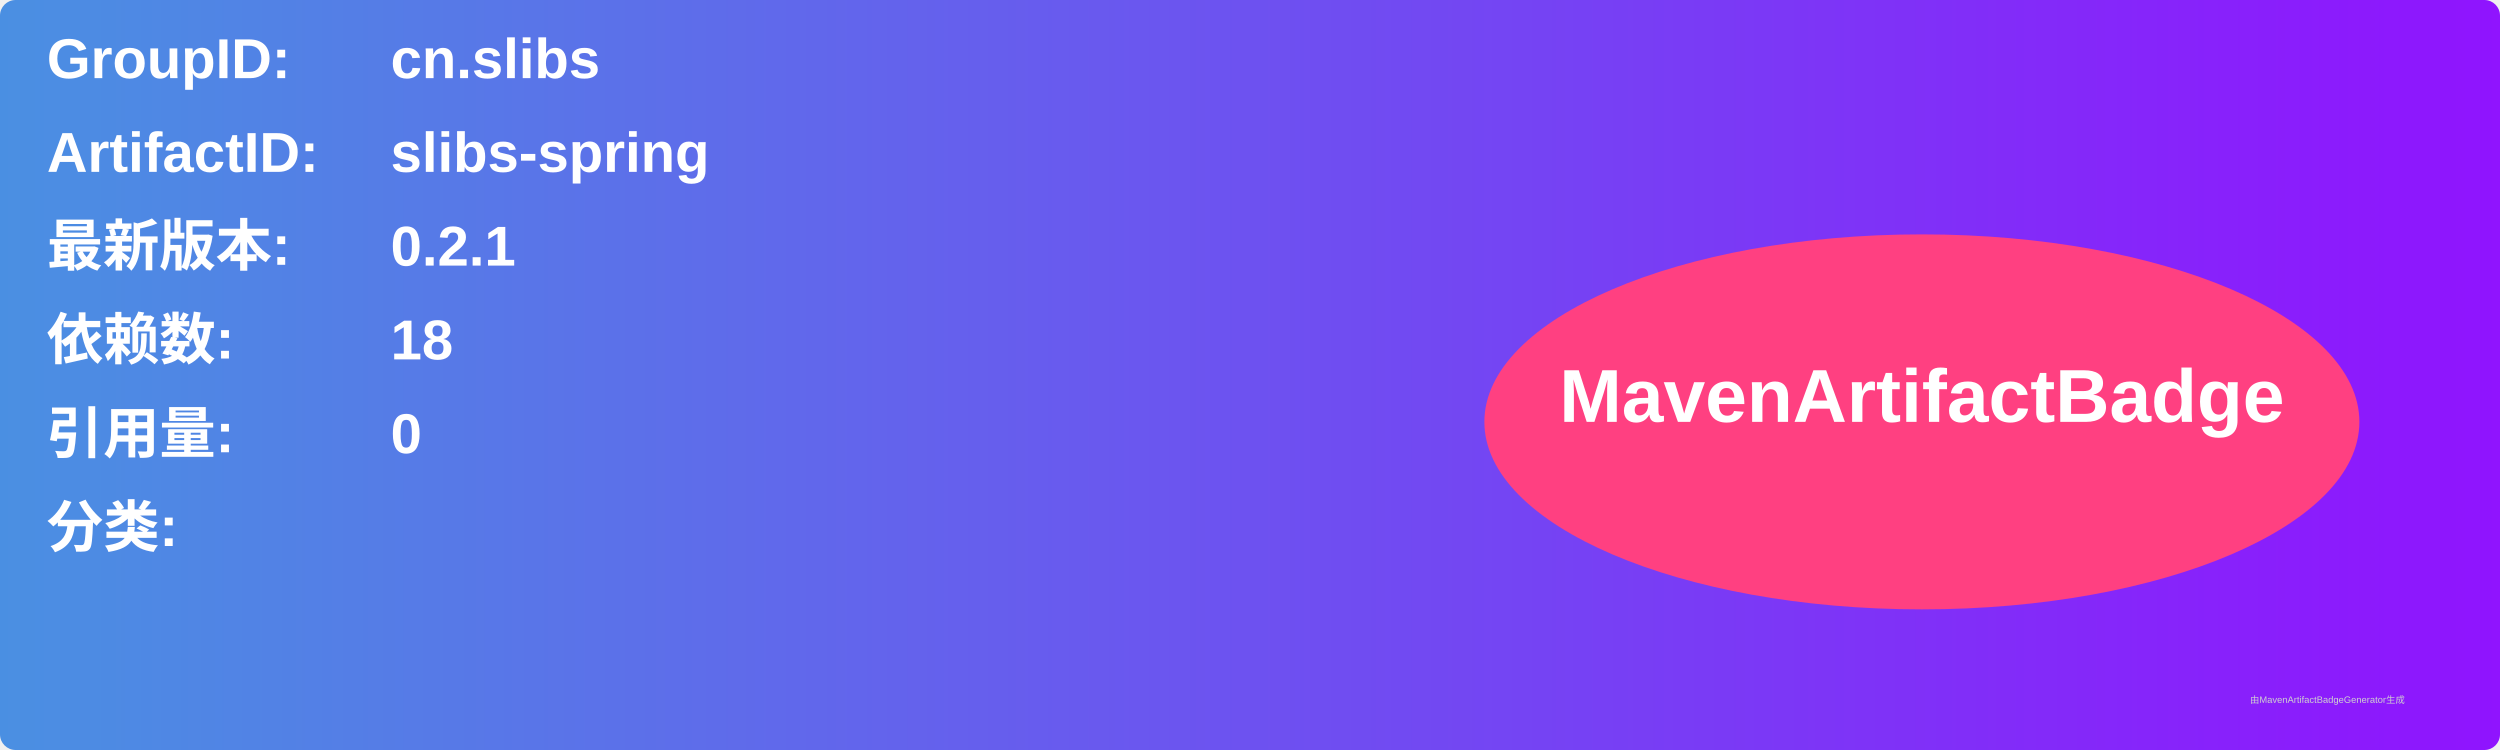
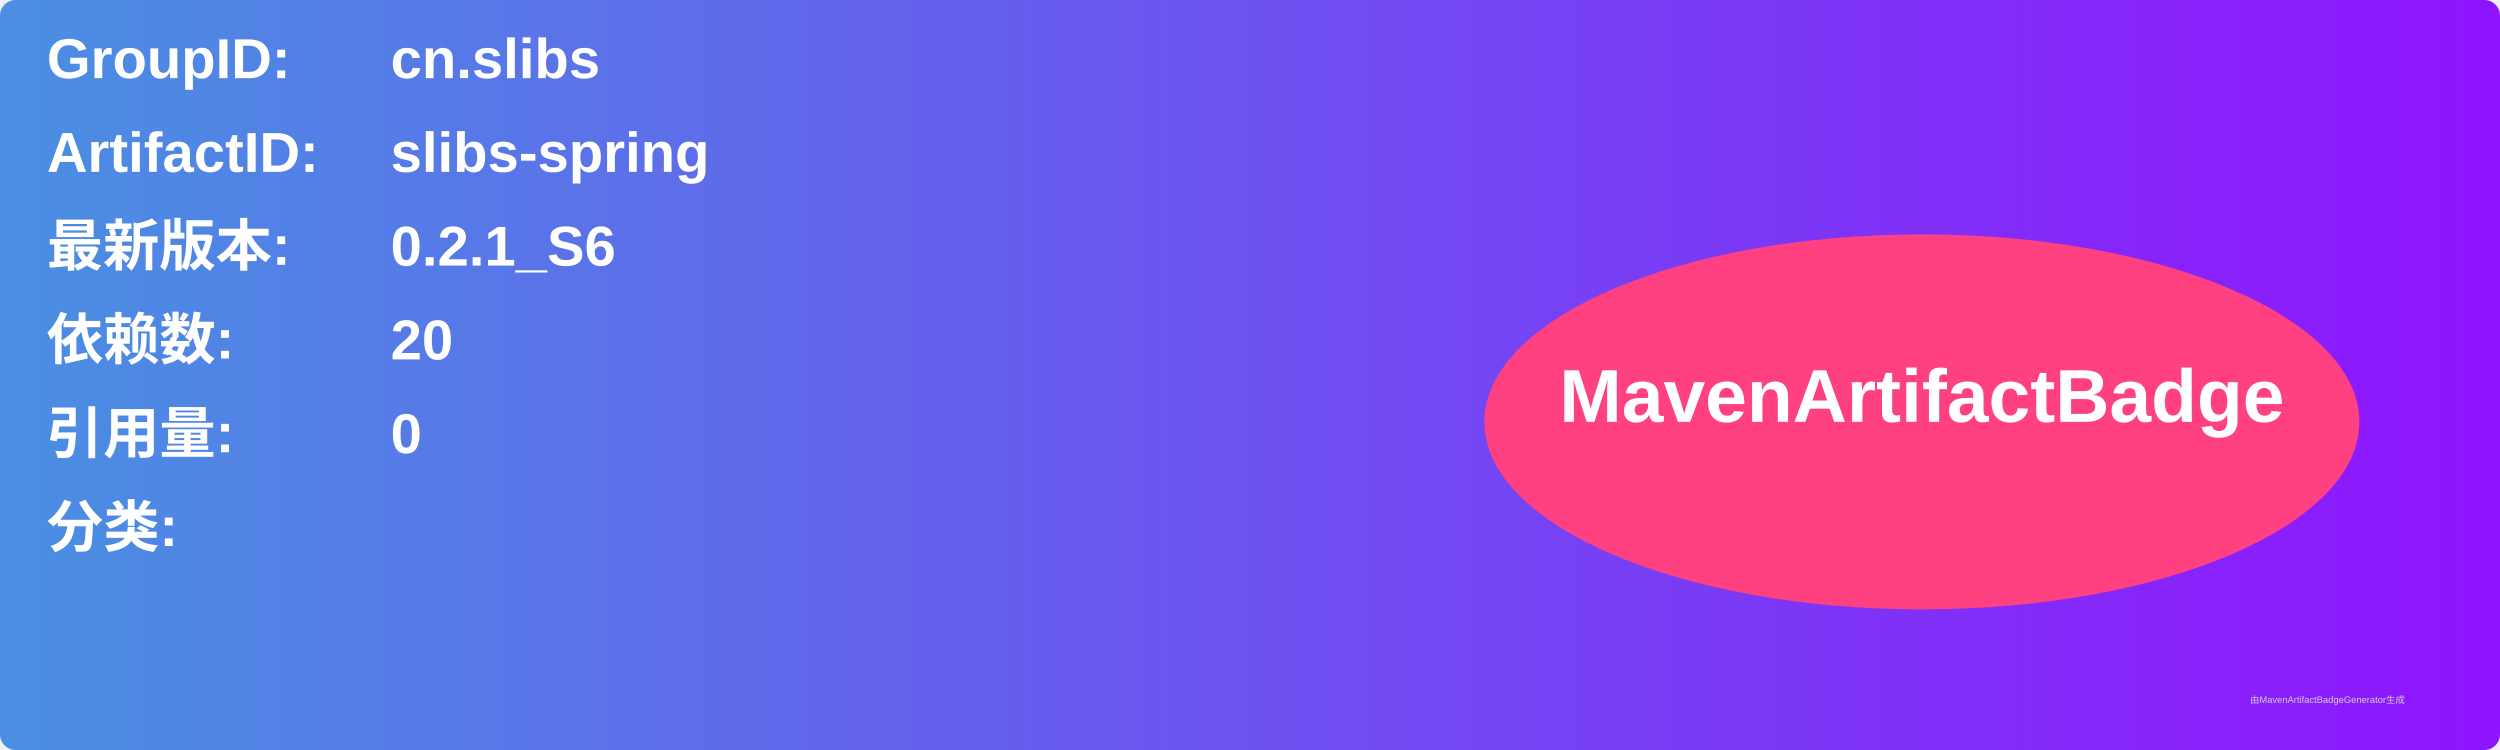
<svg xmlns="http://www.w3.org/2000/svg" width="800" height="240" viewBox="0 0 800 240">
  <linearGradient id="grad" x1="0%" y1="0%" x2="100%" y2="0%">
    <stop offset="0%" stop-color="#4a90e2" />
    <stop offset="100%" stop-color="#9013fe" />
  </linearGradient>
  <rect width="100%" height="100%" rx="5" ry="5" fill="url(#grad)" />
  <g transform="translate(15, 15)">
    <text x="0" y="10" font-family="Arial" font-size="18" fill="white" font-weight="bold" width="260">GroupID:</text>
    <text x="110" y="10" font-family="Arial" font-size="18" fill="white" font-weight="bold" width="460">cn.slibs</text>
    <text x="0" y="40" font-family="Arial" font-size="18" fill="white" font-weight="bold" width="260">ArtifactID:</text>
    <text x="110" y="40" font-family="Arial" font-size="18" fill="white" font-weight="bold" width="460">slibs-spring</text>
    <text x="0" y="70" font-family="Arial" font-size="18" fill="white" font-weight="bold">最新版本:</text>
    <text x="110" y="70" font-family="Arial" font-size="18" fill="white" font-weight="bold">
-       <tspan font-weight="bold">0.2.1</tspan>
+       <tspan font-weight="bold">0.2.1_S6</tspan>
    </text>
    <text x="0" y="100" font-family="Arial" font-size="18" fill="white" font-weight="bold">依赖数: </text>
    <text x="110" y="100" font-family="Arial" font-size="18" fill="white">
-       <tspan font-weight="bold">18</tspan>
+       <tspan font-weight="bold">20</tspan>
    </text>
    <text x="0" y="130" font-family="Arial" font-size="18" fill="white" font-weight="bold">引用量: </text>
    <text x="110" y="130" font-family="Arial" font-size="18" fill="white">
      <tspan font-weight="bold">0</tspan>
    </text>
    <text x="0" y="160" font-family="Arial" font-size="18" fill="white" font-weight="bold">分类:</text>
    <text x="10" y="190" font-family="Arial" font-size="10" fill="white">
      <tspan font-weight="bold" />
    </text>
    <ellipse cx="600" cy="120" rx="140" ry="60" fill="#ff4081" />
    <text x="600" y="120" text-anchor="middle" font-family="Arial" font-size="24" fill="white" font-weight="bold">MavenArtifactBadge</text>
  </g>
  <text x="720" y="225" font-family="Arial" font-size="3" fill="#d0d0d0">由MavenArtifactBadgeGenerator生成</text>
</svg>
